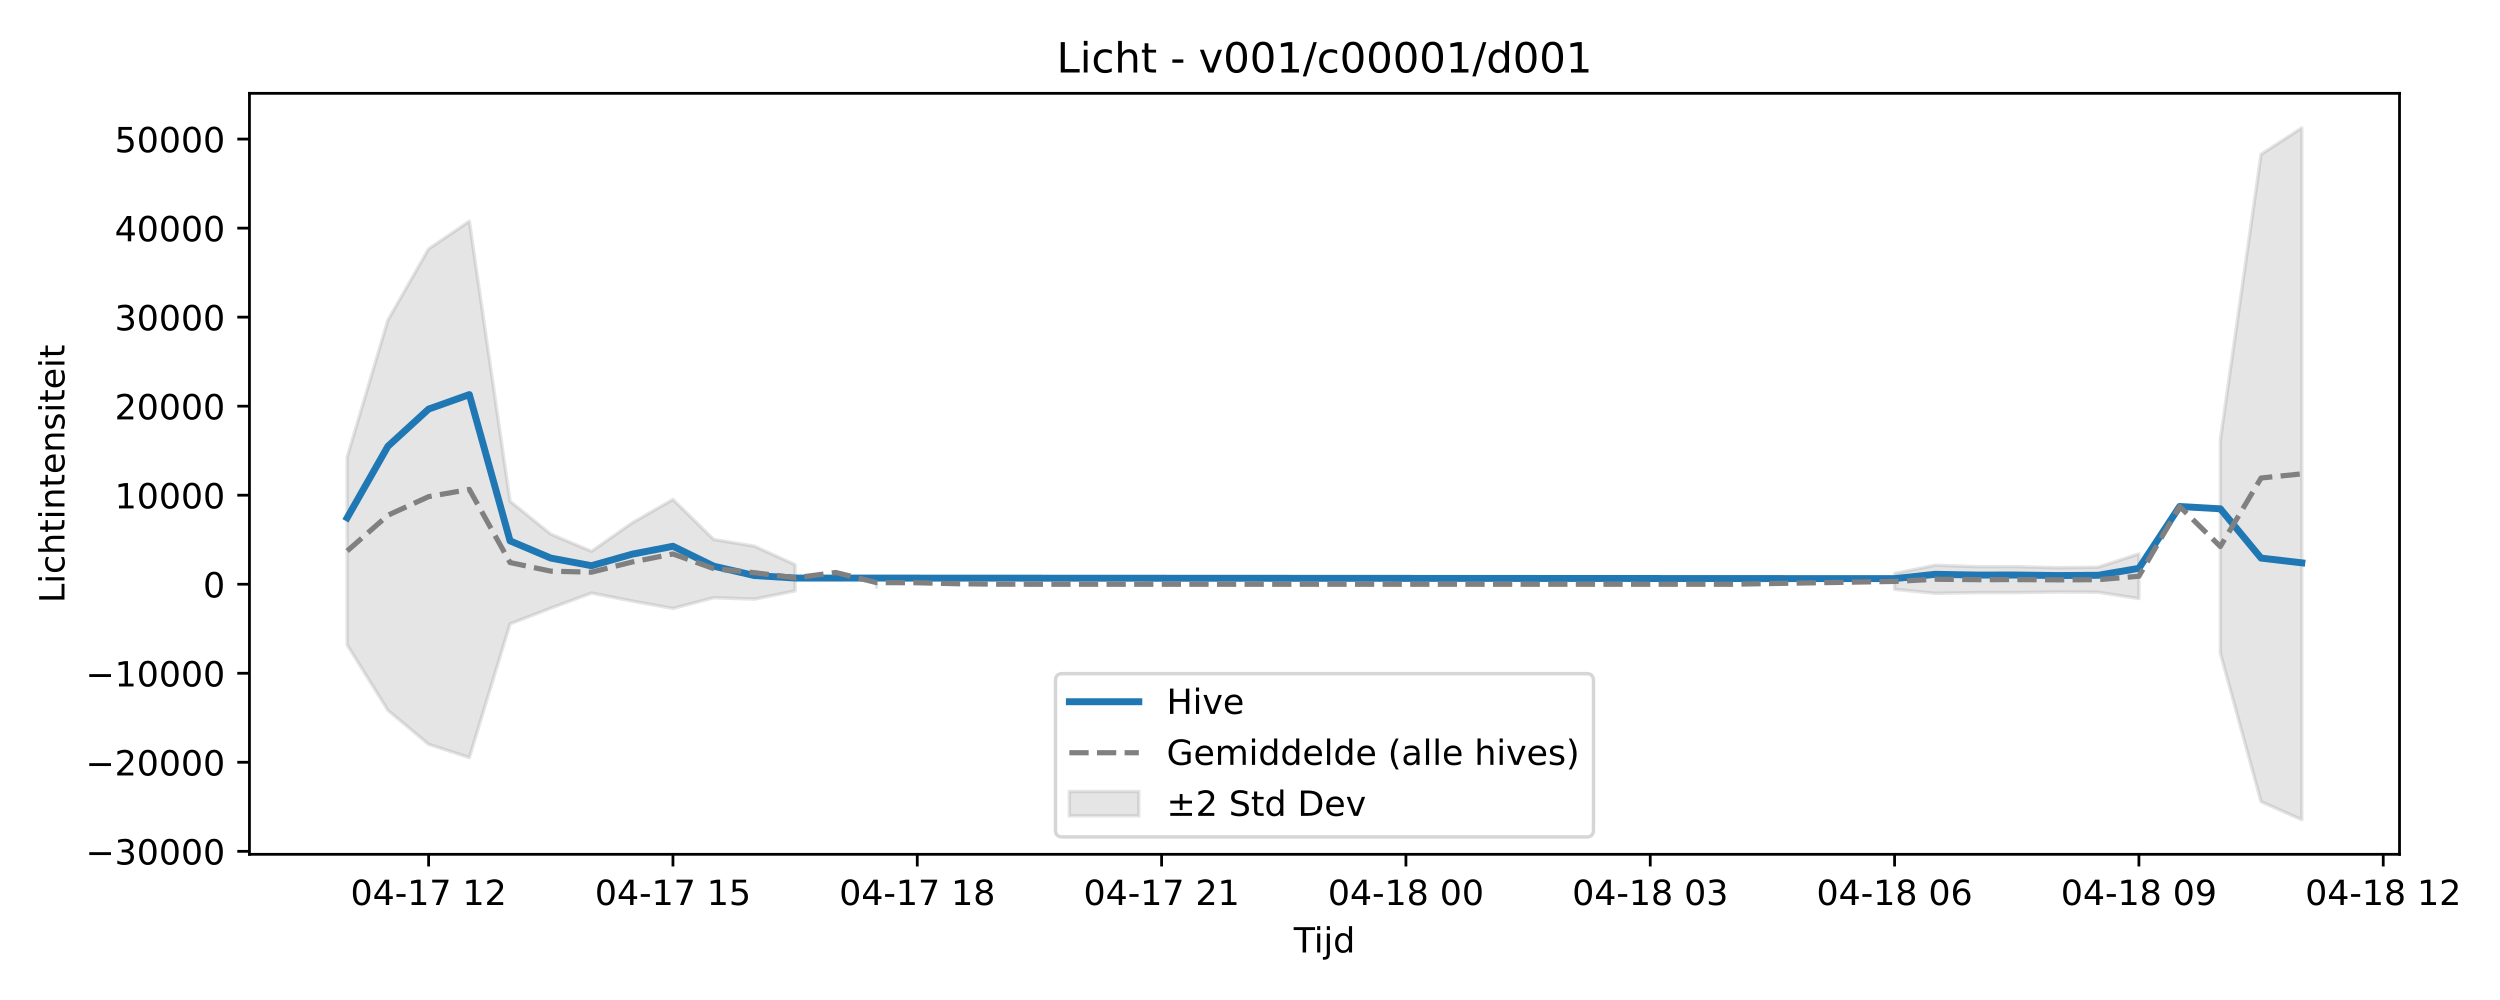
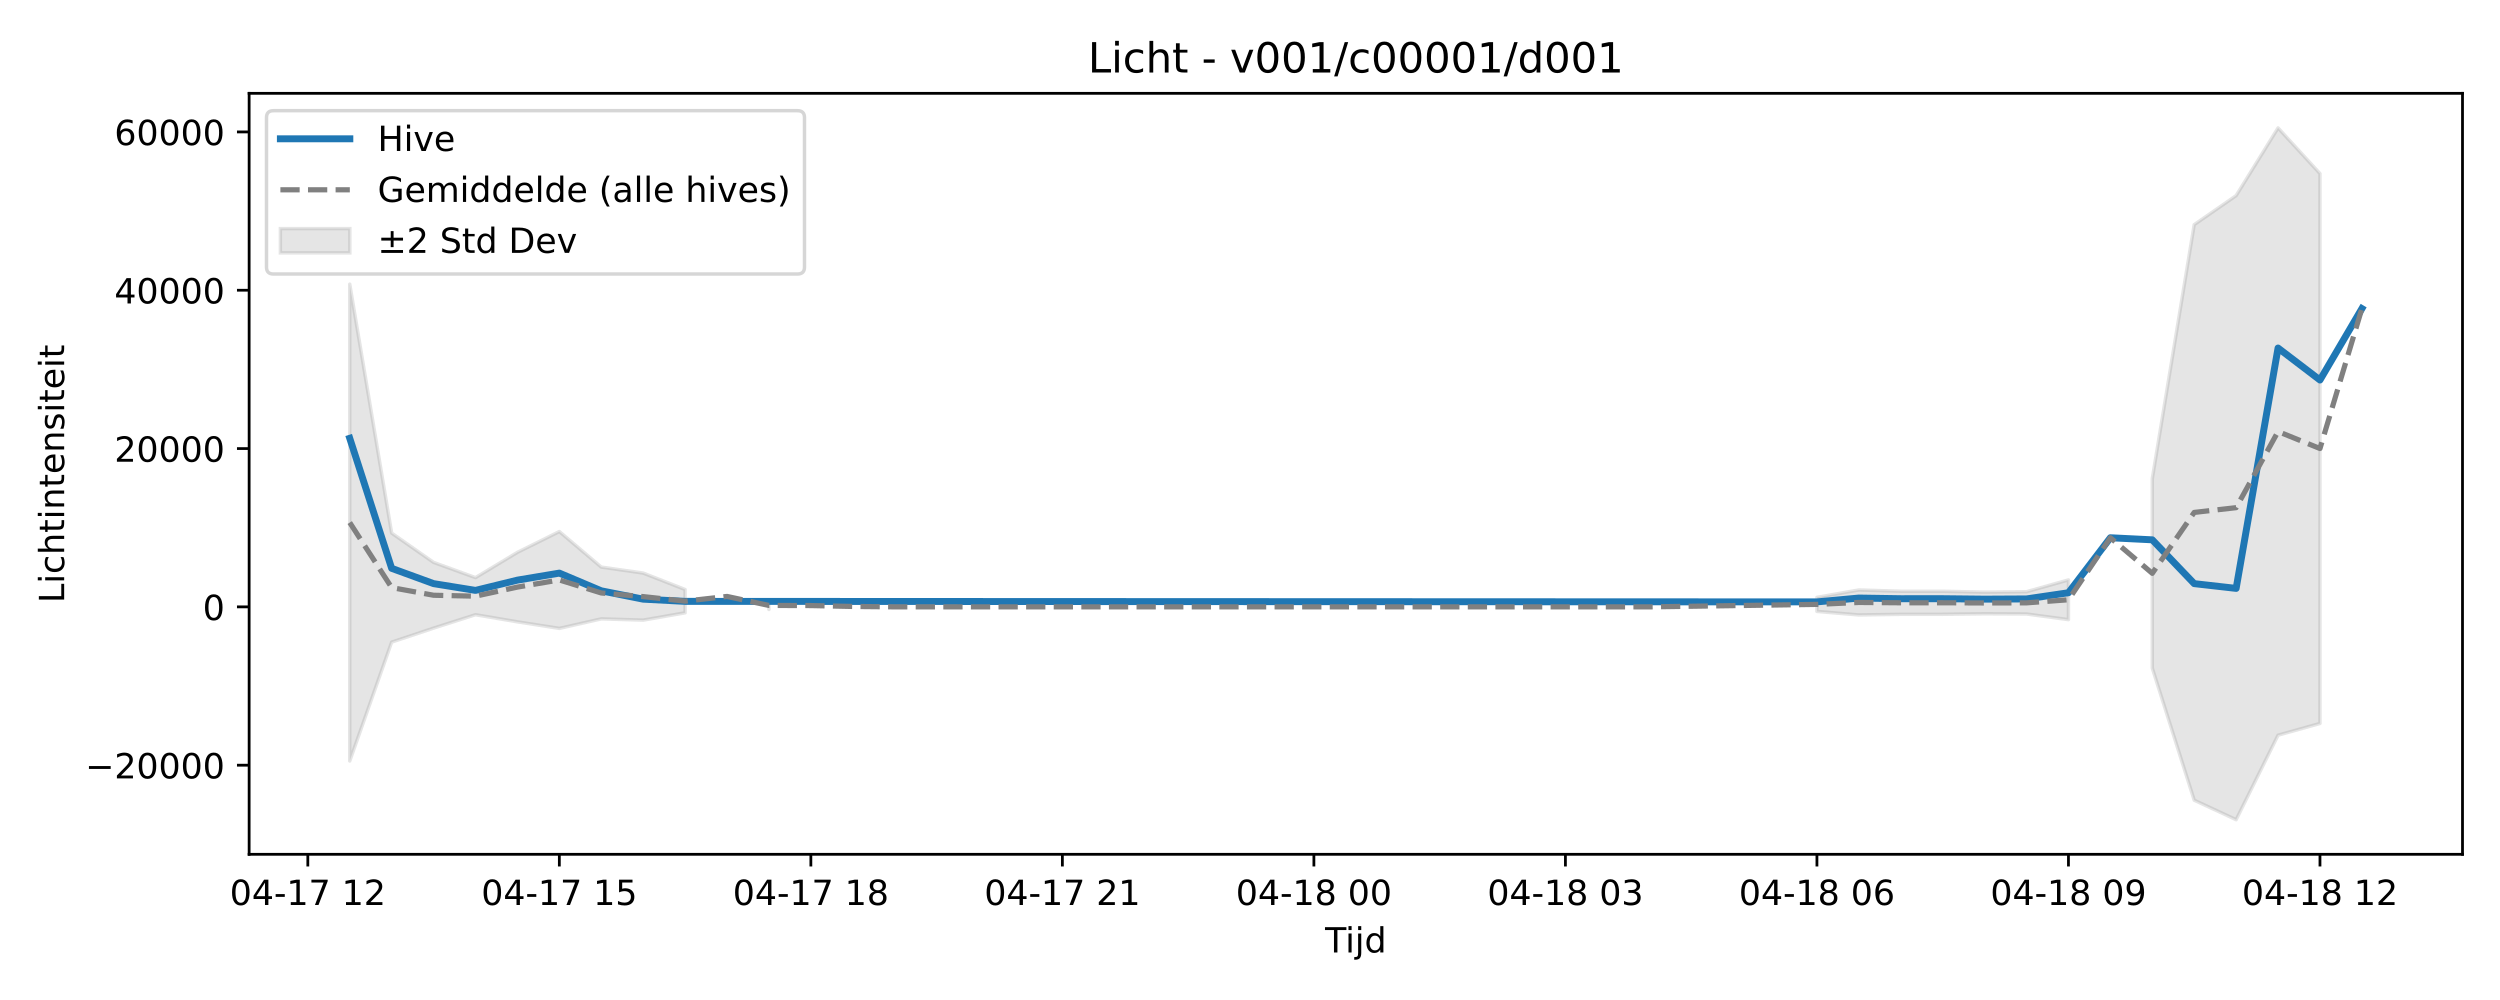
<svg xmlns="http://www.w3.org/2000/svg" xmlns:xlink="http://www.w3.org/1999/xlink" width="720pt" height="288pt" viewBox="0 0 720 288" version="1.1">
  <defs>
    <style type="text/css">*{stroke-linejoin: round; stroke-linecap: butt}</style>
  </defs>
  <g id="figure_1">
    <g id="patch_1">
      <path d="M 0 288  L 720 288  L 720 0  L 0 0  z " style="fill: #ffffff" />
    </g>
    <g id="axes_1">
      <g id="patch_2">
-         <path d="M 71.84 246.04  L 691.062 246.04  L 691.062 26.88  L 71.84 26.88  z " style="fill: #ffffff" />
+         <path d="M 71.75 246.04  L 709.2 246.04  L 709.2 26.88  L 71.75 26.88  z " style="fill: #ffffff" />
      </g>
      <g id="FillBetweenPolyCollection_1">
-         <path d="M 99.986 131.641  L 99.986 185.739  L 111.714 204.567  L 123.442 214.364  L 135.17 218.176  L 146.897 179.67  L 158.625 175.139  L 170.353 170.8  L 182.08 173.108  L 193.808 175.231  L 205.536 172.142  L 217.263 172.553  L 228.991 170.181  L 228.991 162.633  L 228.991 162.633  L 217.263 157.309  L 205.536 155.372  L 193.808 143.852  L 182.08 150.592  L 170.353 158.782  L 158.625 153.847  L 146.897 144.357  L 135.17 63.725  L 123.442 71.702  L 111.714 92.216  L 99.986 131.641  z " clip-path="url(#p5f080efc30)" style="fill: #808080; fill-opacity: 0.2; stroke: #808080; stroke-opacity: 0.2" />
-         <path d="M 252.446 166.476  L 252.446 169.111  L 252.446 166.476  L 252.446 166.476  z " clip-path="url(#p5f080efc30)" style="fill: #808080; fill-opacity: 0.2; stroke: #808080; stroke-opacity: 0.2" />
-         <path d="M 545.639 165.171  L 545.639 169.734  L 557.367 170.874  L 569.094 170.678  L 580.822 170.665  L 592.55 170.499  L 604.277 170.565  L 616.005 172.389  L 616.005 159.523  L 616.005 159.523  L 604.277 163.348  L 592.55 163.492  L 580.822 163.195  L 569.094 163.194  L 557.367 162.782  L 545.639 165.171  z " clip-path="url(#p5f080efc30)" style="fill: #808080; fill-opacity: 0.2; stroke: #808080; stroke-opacity: 0.2" />
-         <path d="M 639.46 126.695  L 639.46 188.093  L 651.188 230.881  L 662.916 236.078  L 662.916 36.842  L 662.916 36.842  L 651.188 44.45  L 639.46 126.695  z " clip-path="url(#p5f080efc30)" style="fill: #808080; fill-opacity: 0.2; stroke: #808080; stroke-opacity: 0.2" />
+         <path d="M 100.725 81.836  L 100.725 219.163  L 112.798 184.926  L 124.871 180.897  L 136.944 177.04  L 149.017 179.092  L 161.09 180.979  L 173.162 178.233  L 185.235 178.599  L 197.308 176.489  L 197.308 169.778  L 197.308 169.778  L 185.235 165.044  L 173.162 163.322  L 161.09 153.08  L 149.017 159.072  L 136.944 166.354  L 124.871 161.966  L 112.798 153.528  L 100.725 81.836  z " clip-path="url(#p1dde166e51)" style="fill: #808080; fill-opacity: 0.2; stroke: #808080; stroke-opacity: 0.2" />
+         <path d="M 221.454 173.195  L 221.454 175.537  L 221.454 173.195  L 221.454 173.195  z " clip-path="url(#p1dde166e51)" style="fill: #808080; fill-opacity: 0.2; stroke: #808080; stroke-opacity: 0.2" />
+         <path d="M 523.277 172.035  L 523.277 176.091  L 535.35 177.106  L 547.423 176.931  L 559.496 176.919  L 571.569 176.772  L 583.642 176.831  L 595.715 178.453  L 595.715 167.012  L 595.715 167.012  L 583.642 170.414  L 571.569 170.542  L 559.496 170.278  L 547.423 170.277  L 535.35 169.911  L 523.277 172.035  z " clip-path="url(#p1dde166e51)" style="fill: #808080; fill-opacity: 0.2; stroke: #808080; stroke-opacity: 0.2" />
+         <path d="M 619.86 137.824  L 619.86 192.416  L 631.933 230.46  L 644.006 236.078  L 656.079 211.731  L 668.152 208.358  L 668.152 49.99  L 668.152 49.99  L 656.079 36.842  L 644.006 56.334  L 631.933 64.697  L 619.86 137.824  z " clip-path="url(#p1dde166e51)" style="fill: #808080; fill-opacity: 0.2; stroke: #808080; stroke-opacity: 0.2" />
      </g>
      <g id="matplotlib.axis_1">
        <g id="xtick_1">
          <g id="line2d_1">
            <defs>
-               <path id="m5de9c80379" d="M 0 0  L 0 3.5  " style="stroke: #000000; stroke-width: 0.8" />
-             </defs>
-             <g>
-               <use xlink:href="#m5de9c80379" x="123.442" y="246.04" style="stroke: #000000; stroke-width: 0.8" />
+               <path id="m00bdb25f3b" d="M 0 0  L 0 3.5  " style="stroke: #000000; stroke-width: 0.8" />
+             </defs>
+             <g>
+               <use xlink:href="#m00bdb25f3b" x="88.652" y="246.04" style="stroke: #000000; stroke-width: 0.8" />
            </g>
          </g>
          <g id="text_1">
-             <g transform="translate(100.9614 260.6384) scale(0.1 -0.1)">
+             <g transform="translate(66.17162 260.6384) scale(0.1 -0.1)">
              <defs>
                <path id="DejaVuSans-30" d="M 2034 4250  Q 1547 4250 1301 3770  Q 1056 3291 1056 2328  Q 1056 1369 1301 889  Q 1547 409 2034 409  Q 2525 409 2770 889  Q 3016 1369 3016 2328  Q 3016 3291 2770 3770  Q 2525 4250 2034 4250  z M 2034 4750  Q 2819 4750 3233 4129  Q 3647 3509 3647 2328  Q 3647 1150 3233 529  Q 2819 -91 2034 -91  Q 1250 -91 836 529  Q 422 1150 422 2328  Q 422 3509 836 4129  Q 1250 4750 2034 4750  z " transform="scale(0.015625)" />
                <path id="DejaVuSans-34" d="M 2419 4116  L 825 1625  L 2419 1625  L 2419 4116  z M 2253 4666  L 3047 4666  L 3047 1625  L 3713 1625  L 3713 1100  L 3047 1100  L 3047 0  L 2419 0  L 2419 1100  L 313 1100  L 313 1709  L 2253 4666  z " transform="scale(0.015625)" />
                <path id="DejaVuSans-2d" d="M 313 2009  L 1997 2009  L 1997 1497  L 313 1497  L 313 2009  z " transform="scale(0.015625)" />
                <path id="DejaVuSans-31" d="M 794 531  L 1825 531  L 1825 4091  L 703 3866  L 703 4441  L 1819 4666  L 2450 4666  L 2450 531  L 3481 531  L 3481 0  L 794 0  L 794 531  z " transform="scale(0.015625)" />
                <path id="DejaVuSans-37" d="M 525 4666  L 3525 4666  L 3525 4397  L 1831 0  L 1172 0  L 2766 4134  L 525 4134  L 525 4666  z " transform="scale(0.015625)" />
                <path id="DejaVuSans-20" transform="scale(0.015625)" />
                <path id="DejaVuSans-32" d="M 1228 531  L 3431 531  L 3431 0  L 469 0  L 469 531  Q 828 903 1448 1529  Q 2069 2156 2228 2338  Q 2531 2678 2651 2914  Q 2772 3150 2772 3378  Q 2772 3750 2511 3984  Q 2250 4219 1831 4219  Q 1534 4219 1204 4116  Q 875 4013 500 3803  L 500 4441  Q 881 4594 1212 4672  Q 1544 4750 1819 4750  Q 2544 4750 2975 4387  Q 3406 4025 3406 3419  Q 3406 3131 3298 2873  Q 3191 2616 2906 2266  Q 2828 2175 2409 1742  Q 1991 1309 1228 531  z " transform="scale(0.015625)" />
              </defs>
              <use xlink:href="#DejaVuSans-30" />
              <use xlink:href="#DejaVuSans-34" transform="translate(63.62305 0)" />
              <use xlink:href="#DejaVuSans-2d" transform="translate(127.2461 0)" />
              <use xlink:href="#DejaVuSans-31" transform="translate(163.3301 0)" />
              <use xlink:href="#DejaVuSans-37" transform="translate(226.9531 0)" />
              <use xlink:href="#DejaVuSans-20" transform="translate(290.5762 0)" />
              <use xlink:href="#DejaVuSans-31" transform="translate(322.3633 0)" />
              <use xlink:href="#DejaVuSans-32" transform="translate(385.9863 0)" />
            </g>
          </g>
        </g>
        <g id="xtick_2">
          <g id="line2d_2">
            <g>
-               <use xlink:href="#m5de9c80379" x="193.808" y="246.04" style="stroke: #000000; stroke-width: 0.8" />
+               <use xlink:href="#m00bdb25f3b" x="161.09" y="246.04" style="stroke: #000000; stroke-width: 0.8" />
            </g>
          </g>
          <g id="text_2">
-             <g transform="translate(171.3276 260.6384) scale(0.1 -0.1)">
+             <g transform="translate(138.6091 260.6384) scale(0.1 -0.1)">
              <defs>
                <path id="DejaVuSans-35" d="M 691 4666  L 3169 4666  L 3169 4134  L 1269 4134  L 1269 2991  Q 1406 3038 1543 3061  Q 1681 3084 1819 3084  Q 2600 3084 3056 2656  Q 3513 2228 3513 1497  Q 3513 744 3044 326  Q 2575 -91 1722 -91  Q 1428 -91 1123 -41  Q 819 9 494 109  L 494 744  Q 775 591 1075 516  Q 1375 441 1709 441  Q 2250 441 2565 725  Q 2881 1009 2881 1497  Q 2881 1984 2565 2268  Q 2250 2553 1709 2553  Q 1456 2553 1204 2497  Q 953 2441 691 2322  L 691 4666  z " transform="scale(0.015625)" />
              </defs>
              <use xlink:href="#DejaVuSans-30" />
              <use xlink:href="#DejaVuSans-34" transform="translate(63.62305 0)" />
              <use xlink:href="#DejaVuSans-2d" transform="translate(127.2461 0)" />
              <use xlink:href="#DejaVuSans-31" transform="translate(163.3301 0)" />
              <use xlink:href="#DejaVuSans-37" transform="translate(226.9531 0)" />
              <use xlink:href="#DejaVuSans-20" transform="translate(290.5762 0)" />
              <use xlink:href="#DejaVuSans-31" transform="translate(322.3633 0)" />
              <use xlink:href="#DejaVuSans-35" transform="translate(385.9863 0)" />
            </g>
          </g>
        </g>
        <g id="xtick_3">
          <g id="line2d_3">
            <g>
-               <use xlink:href="#m5de9c80379" x="264.174" y="246.04" style="stroke: #000000; stroke-width: 0.8" />
+               <use xlink:href="#m00bdb25f3b" x="233.527" y="246.04" style="stroke: #000000; stroke-width: 0.8" />
            </g>
          </g>
          <g id="text_3">
-             <g transform="translate(241.6937 260.6384) scale(0.1 -0.1)">
+             <g transform="translate(211.0466 260.6384) scale(0.1 -0.1)">
              <defs>
                <path id="DejaVuSans-38" d="M 2034 2216  Q 1584 2216 1326 1975  Q 1069 1734 1069 1313  Q 1069 891 1326 650  Q 1584 409 2034 409  Q 2484 409 2743 651  Q 3003 894 3003 1313  Q 3003 1734 2745 1975  Q 2488 2216 2034 2216  z M 1403 2484  Q 997 2584 770 2862  Q 544 3141 544 3541  Q 544 4100 942 4425  Q 1341 4750 2034 4750  Q 2731 4750 3128 4425  Q 3525 4100 3525 3541  Q 3525 3141 3298 2862  Q 3072 2584 2669 2484  Q 3125 2378 3379 2068  Q 3634 1759 3634 1313  Q 3634 634 3220 271  Q 2806 -91 2034 -91  Q 1263 -91 848 271  Q 434 634 434 1313  Q 434 1759 690 2068  Q 947 2378 1403 2484  z M 1172 3481  Q 1172 3119 1398 2916  Q 1625 2713 2034 2713  Q 2441 2713 2670 2916  Q 2900 3119 2900 3481  Q 2900 3844 2670 4047  Q 2441 4250 2034 4250  Q 1625 4250 1398 4047  Q 1172 3844 1172 3481  z " transform="scale(0.015625)" />
              </defs>
              <use xlink:href="#DejaVuSans-30" />
              <use xlink:href="#DejaVuSans-34" transform="translate(63.62305 0)" />
              <use xlink:href="#DejaVuSans-2d" transform="translate(127.2461 0)" />
              <use xlink:href="#DejaVuSans-31" transform="translate(163.3301 0)" />
              <use xlink:href="#DejaVuSans-37" transform="translate(226.9531 0)" />
              <use xlink:href="#DejaVuSans-20" transform="translate(290.5762 0)" />
              <use xlink:href="#DejaVuSans-31" transform="translate(322.3633 0)" />
              <use xlink:href="#DejaVuSans-38" transform="translate(385.9863 0)" />
            </g>
          </g>
        </g>
        <g id="xtick_4">
          <g id="line2d_4">
            <g>
-               <use xlink:href="#m5de9c80379" x="334.54" y="246.04" style="stroke: #000000; stroke-width: 0.8" />
+               <use xlink:href="#m00bdb25f3b" x="305.965" y="246.04" style="stroke: #000000; stroke-width: 0.8" />
            </g>
          </g>
          <g id="text_4">
-             <g transform="translate(312.0599 260.6384) scale(0.1 -0.1)">
+             <g transform="translate(283.4841 260.6384) scale(0.1 -0.1)">
              <use xlink:href="#DejaVuSans-30" />
              <use xlink:href="#DejaVuSans-34" transform="translate(63.62305 0)" />
              <use xlink:href="#DejaVuSans-2d" transform="translate(127.2461 0)" />
              <use xlink:href="#DejaVuSans-31" transform="translate(163.3301 0)" />
              <use xlink:href="#DejaVuSans-37" transform="translate(226.9531 0)" />
              <use xlink:href="#DejaVuSans-20" transform="translate(290.5762 0)" />
              <use xlink:href="#DejaVuSans-32" transform="translate(322.3633 0)" />
              <use xlink:href="#DejaVuSans-31" transform="translate(385.9863 0)" />
            </g>
          </g>
        </g>
        <g id="xtick_5">
          <g id="line2d_5">
            <g>
-               <use xlink:href="#m5de9c80379" x="404.907" y="246.04" style="stroke: #000000; stroke-width: 0.8" />
+               <use xlink:href="#m00bdb25f3b" x="378.402" y="246.04" style="stroke: #000000; stroke-width: 0.8" />
            </g>
          </g>
          <g id="text_5">
-             <g transform="translate(382.4261 260.6384) scale(0.1 -0.1)">
+             <g transform="translate(355.9216 260.6384) scale(0.1 -0.1)">
              <use xlink:href="#DejaVuSans-30" />
              <use xlink:href="#DejaVuSans-34" transform="translate(63.62305 0)" />
              <use xlink:href="#DejaVuSans-2d" transform="translate(127.2461 0)" />
              <use xlink:href="#DejaVuSans-31" transform="translate(163.3301 0)" />
              <use xlink:href="#DejaVuSans-38" transform="translate(226.9531 0)" />
              <use xlink:href="#DejaVuSans-20" transform="translate(290.5762 0)" />
              <use xlink:href="#DejaVuSans-30" transform="translate(322.3633 0)" />
              <use xlink:href="#DejaVuSans-30" transform="translate(385.9863 0)" />
            </g>
          </g>
        </g>
        <g id="xtick_6">
          <g id="line2d_6">
            <g>
-               <use xlink:href="#m5de9c80379" x="475.273" y="246.04" style="stroke: #000000; stroke-width: 0.8" />
+               <use xlink:href="#m00bdb25f3b" x="450.84" y="246.04" style="stroke: #000000; stroke-width: 0.8" />
            </g>
          </g>
          <g id="text_6">
-             <g transform="translate(452.7922 260.6384) scale(0.1 -0.1)">
+             <g transform="translate(428.3591 260.6384) scale(0.1 -0.1)">
              <defs>
                <path id="DejaVuSans-33" d="M 2597 2516  Q 3050 2419 3304 2112  Q 3559 1806 3559 1356  Q 3559 666 3084 287  Q 2609 -91 1734 -91  Q 1441 -91 1130 -33  Q 819 25 488 141  L 488 750  Q 750 597 1062 519  Q 1375 441 1716 441  Q 2309 441 2620 675  Q 2931 909 2931 1356  Q 2931 1769 2642 2001  Q 2353 2234 1838 2234  L 1294 2234  L 1294 2753  L 1863 2753  Q 2328 2753 2575 2939  Q 2822 3125 2822 3475  Q 2822 3834 2567 4026  Q 2313 4219 1838 4219  Q 1578 4219 1281 4162  Q 984 4106 628 3988  L 628 4550  Q 988 4650 1302 4700  Q 1616 4750 1894 4750  Q 2613 4750 3031 4423  Q 3450 4097 3450 3541  Q 3450 3153 3228 2886  Q 3006 2619 2597 2516  z " transform="scale(0.015625)" />
              </defs>
              <use xlink:href="#DejaVuSans-30" />
              <use xlink:href="#DejaVuSans-34" transform="translate(63.62305 0)" />
              <use xlink:href="#DejaVuSans-2d" transform="translate(127.2461 0)" />
              <use xlink:href="#DejaVuSans-31" transform="translate(163.3301 0)" />
              <use xlink:href="#DejaVuSans-38" transform="translate(226.9531 0)" />
              <use xlink:href="#DejaVuSans-20" transform="translate(290.5762 0)" />
              <use xlink:href="#DejaVuSans-30" transform="translate(322.3633 0)" />
              <use xlink:href="#DejaVuSans-33" transform="translate(385.9863 0)" />
            </g>
          </g>
        </g>
        <g id="xtick_7">
          <g id="line2d_7">
            <g>
-               <use xlink:href="#m5de9c80379" x="545.639" y="246.04" style="stroke: #000000; stroke-width: 0.8" />
+               <use xlink:href="#m00bdb25f3b" x="523.277" y="246.04" style="stroke: #000000; stroke-width: 0.8" />
            </g>
          </g>
          <g id="text_7">
-             <g transform="translate(523.1584 260.6384) scale(0.1 -0.1)">
+             <g transform="translate(500.7966 260.6384) scale(0.1 -0.1)">
              <defs>
                <path id="DejaVuSans-36" d="M 2113 2584  Q 1688 2584 1439 2293  Q 1191 2003 1191 1497  Q 1191 994 1439 701  Q 1688 409 2113 409  Q 2538 409 2786 701  Q 3034 994 3034 1497  Q 3034 2003 2786 2293  Q 2538 2584 2113 2584  z M 3366 4563  L 3366 3988  Q 3128 4100 2886 4159  Q 2644 4219 2406 4219  Q 1781 4219 1451 3797  Q 1122 3375 1075 2522  Q 1259 2794 1537 2939  Q 1816 3084 2150 3084  Q 2853 3084 3261 2657  Q 3669 2231 3669 1497  Q 3669 778 3244 343  Q 2819 -91 2113 -91  Q 1303 -91 875 529  Q 447 1150 447 2328  Q 447 3434 972 4092  Q 1497 4750 2381 4750  Q 2619 4750 2861 4703  Q 3103 4656 3366 4563  z " transform="scale(0.015625)" />
              </defs>
              <use xlink:href="#DejaVuSans-30" />
              <use xlink:href="#DejaVuSans-34" transform="translate(63.62305 0)" />
              <use xlink:href="#DejaVuSans-2d" transform="translate(127.2461 0)" />
              <use xlink:href="#DejaVuSans-31" transform="translate(163.3301 0)" />
              <use xlink:href="#DejaVuSans-38" transform="translate(226.9531 0)" />
              <use xlink:href="#DejaVuSans-20" transform="translate(290.5762 0)" />
              <use xlink:href="#DejaVuSans-30" transform="translate(322.3633 0)" />
              <use xlink:href="#DejaVuSans-36" transform="translate(385.9863 0)" />
            </g>
          </g>
        </g>
        <g id="xtick_8">
          <g id="line2d_8">
            <g>
-               <use xlink:href="#m5de9c80379" x="616.005" y="246.04" style="stroke: #000000; stroke-width: 0.8" />
+               <use xlink:href="#m00bdb25f3b" x="595.715" y="246.04" style="stroke: #000000; stroke-width: 0.8" />
            </g>
          </g>
          <g id="text_8">
-             <g transform="translate(593.5246 260.6384) scale(0.1 -0.1)">
+             <g transform="translate(573.2341 260.6384) scale(0.1 -0.1)">
              <defs>
                <path id="DejaVuSans-39" d="M 703 97  L 703 672  Q 941 559 1184 500  Q 1428 441 1663 441  Q 2288 441 2617 861  Q 2947 1281 2994 2138  Q 2813 1869 2534 1725  Q 2256 1581 1919 1581  Q 1219 1581 811 2004  Q 403 2428 403 3163  Q 403 3881 828 4315  Q 1253 4750 1959 4750  Q 2769 4750 3195 4129  Q 3622 3509 3622 2328  Q 3622 1225 3098 567  Q 2575 -91 1691 -91  Q 1453 -91 1209 -44  Q 966 3 703 97  z M 1959 2075  Q 2384 2075 2632 2365  Q 2881 2656 2881 3163  Q 2881 3666 2632 3958  Q 2384 4250 1959 4250  Q 1534 4250 1286 3958  Q 1038 3666 1038 3163  Q 1038 2656 1286 2365  Q 1534 2075 1959 2075  z " transform="scale(0.015625)" />
              </defs>
              <use xlink:href="#DejaVuSans-30" />
              <use xlink:href="#DejaVuSans-34" transform="translate(63.62305 0)" />
              <use xlink:href="#DejaVuSans-2d" transform="translate(127.2461 0)" />
              <use xlink:href="#DejaVuSans-31" transform="translate(163.3301 0)" />
              <use xlink:href="#DejaVuSans-38" transform="translate(226.9531 0)" />
              <use xlink:href="#DejaVuSans-20" transform="translate(290.5762 0)" />
              <use xlink:href="#DejaVuSans-30" transform="translate(322.3633 0)" />
              <use xlink:href="#DejaVuSans-39" transform="translate(385.9863 0)" />
            </g>
          </g>
        </g>
        <g id="xtick_9">
          <g id="line2d_9">
            <g>
-               <use xlink:href="#m5de9c80379" x="686.371" y="246.04" style="stroke: #000000; stroke-width: 0.8" />
+               <use xlink:href="#m00bdb25f3b" x="668.152" y="246.04" style="stroke: #000000; stroke-width: 0.8" />
            </g>
          </g>
          <g id="text_9">
-             <g transform="translate(663.8907 260.6384) scale(0.1 -0.1)">
+             <g transform="translate(645.6716 260.6384) scale(0.1 -0.1)">
              <use xlink:href="#DejaVuSans-30" />
              <use xlink:href="#DejaVuSans-34" transform="translate(63.62305 0)" />
              <use xlink:href="#DejaVuSans-2d" transform="translate(127.2461 0)" />
              <use xlink:href="#DejaVuSans-31" transform="translate(163.3301 0)" />
              <use xlink:href="#DejaVuSans-38" transform="translate(226.9531 0)" />
              <use xlink:href="#DejaVuSans-20" transform="translate(290.5762 0)" />
              <use xlink:href="#DejaVuSans-31" transform="translate(322.3633 0)" />
              <use xlink:href="#DejaVuSans-32" transform="translate(385.9863 0)" />
            </g>
          </g>
        </g>
        <g id="text_10">
-           <g transform="translate(372.6011 274.3166) scale(0.1 -0.1)">
+           <g transform="translate(381.625 274.3166) scale(0.1 -0.1)">
            <defs>
              <path id="DejaVuSans-54" d="M -19 4666  L 3928 4666  L 3928 4134  L 2272 4134  L 2272 0  L 1638 0  L 1638 4134  L -19 4134  L -19 4666  z " transform="scale(0.015625)" />
              <path id="DejaVuSans-69" d="M 603 3500  L 1178 3500  L 1178 0  L 603 0  L 603 3500  z M 603 4863  L 1178 4863  L 1178 4134  L 603 4134  L 603 4863  z " transform="scale(0.015625)" />
              <path id="DejaVuSans-6a" d="M 603 3500  L 1178 3500  L 1178 -63  Q 1178 -731 923 -1031  Q 669 -1331 103 -1331  L -116 -1331  L -116 -844  L 38 -844  Q 366 -844 484 -692  Q 603 -541 603 -63  L 603 3500  z M 603 4863  L 1178 4863  L 1178 4134  L 603 4134  L 603 4863  z " transform="scale(0.015625)" />
              <path id="DejaVuSans-64" d="M 2906 2969  L 2906 4863  L 3481 4863  L 3481 0  L 2906 0  L 2906 525  Q 2725 213 2448 61  Q 2172 -91 1784 -91  Q 1150 -91 751 415  Q 353 922 353 1747  Q 353 2572 751 3078  Q 1150 3584 1784 3584  Q 2172 3584 2448 3432  Q 2725 3281 2906 2969  z M 947 1747  Q 947 1113 1208 752  Q 1469 391 1925 391  Q 2381 391 2643 752  Q 2906 1113 2906 1747  Q 2906 2381 2643 2742  Q 2381 3103 1925 3103  Q 1469 3103 1208 2742  Q 947 2381 947 1747  z " transform="scale(0.015625)" />
            </defs>
            <use xlink:href="#DejaVuSans-54" />
            <use xlink:href="#DejaVuSans-69" transform="translate(57.95898 0)" />
            <use xlink:href="#DejaVuSans-6a" transform="translate(85.74219 0)" />
            <use xlink:href="#DejaVuSans-64" transform="translate(113.5254 0)" />
          </g>
        </g>
      </g>
      <g id="matplotlib.axis_2">
        <g id="ytick_1">
          <g id="line2d_10">
            <defs>
-               <path id="m19bd8252fc" d="M 0 0  L -3.5 0  " style="stroke: #000000; stroke-width: 0.8" />
-             </defs>
-             <g>
-               <use xlink:href="#m19bd8252fc" x="71.84" y="245.18" style="stroke: #000000; stroke-width: 0.8" />
+               <path id="me25d402f44" d="M 0 0  L -3.5 0  " style="stroke: #000000; stroke-width: 0.8" />
+             </defs>
+             <g>
+               <use xlink:href="#me25d402f44" x="71.75" y="220.376" style="stroke: #000000; stroke-width: 0.8" />
            </g>
          </g>
          <g id="text_11">
-             <g transform="translate(24.64781 248.9788) scale(0.1 -0.1)">
+             <g transform="translate(24.55781 224.1747) scale(0.1 -0.1)">
              <defs>
                <path id="DejaVuSans-2212" d="M 678 2272  L 4684 2272  L 4684 1741  L 678 1741  L 678 2272  z " transform="scale(0.015625)" />
              </defs>
-               <use xlink:href="#DejaVuSans-2212" />
-               <use xlink:href="#DejaVuSans-33" transform="translate(83.78906 0)" />
-               <use xlink:href="#DejaVuSans-30" transform="translate(147.4121 0)" />
-               <use xlink:href="#DejaVuSans-30" transform="translate(211.0352 0)" />
-               <use xlink:href="#DejaVuSans-30" transform="translate(274.6582 0)" />
-               <use xlink:href="#DejaVuSans-30" transform="translate(338.2812 0)" />
-             </g>
-           </g>
-         </g>
-         <g id="ytick_2">
-           <g id="line2d_11">
-             <g>
-               <use xlink:href="#m19bd8252fc" x="71.84" y="219.539" style="stroke: #000000; stroke-width: 0.8" />
-             </g>
-           </g>
-           <g id="text_12">
-             <g transform="translate(24.64781 223.3385) scale(0.1 -0.1)">
              <use xlink:href="#DejaVuSans-2212" />
              <use xlink:href="#DejaVuSans-32" transform="translate(83.78906 0)" />
              <use xlink:href="#DejaVuSans-30" transform="translate(147.4121 0)" />
              <use xlink:href="#DejaVuSans-30" transform="translate(211.0352 0)" />
              <use xlink:href="#DejaVuSans-30" transform="translate(274.6582 0)" />
              <use xlink:href="#DejaVuSans-30" transform="translate(338.2812 0)" />
            </g>
          </g>
        </g>
+         <g id="ytick_2">
+           <g id="line2d_11">
+             <g>
+               <use xlink:href="#me25d402f44" x="71.75" y="174.78" style="stroke: #000000; stroke-width: 0.8" />
+             </g>
+           </g>
+           <g id="text_12">
+             <g transform="translate(58.3875 178.5794) scale(0.1 -0.1)">
+               <use xlink:href="#DejaVuSans-30" />
+             </g>
+           </g>
+         </g>
        <g id="ytick_3">
          <g id="line2d_12">
            <g>
-               <use xlink:href="#m19bd8252fc" x="71.84" y="193.899" style="stroke: #000000; stroke-width: 0.8" />
+               <use xlink:href="#me25d402f44" x="71.75" y="129.185" style="stroke: #000000; stroke-width: 0.8" />
            </g>
          </g>
          <g id="text_13">
-             <g transform="translate(24.64781 197.6983) scale(0.1 -0.1)">
-               <use xlink:href="#DejaVuSans-2212" />
-               <use xlink:href="#DejaVuSans-31" transform="translate(83.78906 0)" />
-               <use xlink:href="#DejaVuSans-30" transform="translate(147.4121 0)" />
-               <use xlink:href="#DejaVuSans-30" transform="translate(211.0352 0)" />
-               <use xlink:href="#DejaVuSans-30" transform="translate(274.6582 0)" />
-               <use xlink:href="#DejaVuSans-30" transform="translate(338.2812 0)" />
-             </g>
-           </g>
-         </g>
-         <g id="ytick_4">
-           <g id="line2d_13">
-             <g>
-               <use xlink:href="#m19bd8252fc" x="71.84" y="168.259" style="stroke: #000000; stroke-width: 0.8" />
-             </g>
-           </g>
-           <g id="text_14">
-             <g transform="translate(58.4775 172.0581) scale(0.1 -0.1)">
-               <use xlink:href="#DejaVuSans-30" />
-             </g>
-           </g>
-         </g>
-         <g id="ytick_5">
-           <g id="line2d_14">
-             <g>
-               <use xlink:href="#m19bd8252fc" x="71.84" y="142.619" style="stroke: #000000; stroke-width: 0.8" />
-             </g>
-           </g>
-           <g id="text_15">
-             <g transform="translate(33.0275 146.4179) scale(0.1 -0.1)">
-               <use xlink:href="#DejaVuSans-31" />
-               <use xlink:href="#DejaVuSans-30" transform="translate(63.62305 0)" />
-               <use xlink:href="#DejaVuSans-30" transform="translate(127.2461 0)" />
-               <use xlink:href="#DejaVuSans-30" transform="translate(190.8691 0)" />
-               <use xlink:href="#DejaVuSans-30" transform="translate(254.4922 0)" />
-             </g>
-           </g>
-         </g>
-         <g id="ytick_6">
-           <g id="line2d_15">
-             <g>
-               <use xlink:href="#m19bd8252fc" x="71.84" y="116.978" style="stroke: #000000; stroke-width: 0.8" />
-             </g>
-           </g>
-           <g id="text_16">
-             <g transform="translate(33.0275 120.7776) scale(0.1 -0.1)">
+             <g transform="translate(32.9375 132.984) scale(0.1 -0.1)">
              <use xlink:href="#DejaVuSans-32" />
              <use xlink:href="#DejaVuSans-30" transform="translate(63.62305 0)" />
              <use xlink:href="#DejaVuSans-30" transform="translate(127.2461 0)" />
              <use xlink:href="#DejaVuSans-30" transform="translate(190.8691 0)" />
              <use xlink:href="#DejaVuSans-30" transform="translate(254.4922 0)" />
            </g>
          </g>
        </g>
-         <g id="ytick_7">
-           <g id="line2d_16">
-             <g>
-               <use xlink:href="#m19bd8252fc" x="71.84" y="91.338" style="stroke: #000000; stroke-width: 0.8" />
-             </g>
-           </g>
-           <g id="text_17">
-             <g transform="translate(33.0275 95.13743) scale(0.1 -0.1)">
-               <use xlink:href="#DejaVuSans-33" />
-               <use xlink:href="#DejaVuSans-30" transform="translate(63.62305 0)" />
-               <use xlink:href="#DejaVuSans-30" transform="translate(127.2461 0)" />
-               <use xlink:href="#DejaVuSans-30" transform="translate(190.8691 0)" />
-               <use xlink:href="#DejaVuSans-30" transform="translate(254.4922 0)" />
-             </g>
-           </g>
-         </g>
-         <g id="ytick_8">
-           <g id="line2d_17">
-             <g>
-               <use xlink:href="#m19bd8252fc" x="71.84" y="65.698" style="stroke: #000000; stroke-width: 0.8" />
-             </g>
-           </g>
-           <g id="text_18">
-             <g transform="translate(33.0275 69.4972) scale(0.1 -0.1)">
+         <g id="ytick_4">
+           <g id="line2d_13">
+             <g>
+               <use xlink:href="#me25d402f44" x="71.75" y="83.589" style="stroke: #000000; stroke-width: 0.8" />
+             </g>
+           </g>
+           <g id="text_14">
+             <g transform="translate(32.9375 87.38863) scale(0.1 -0.1)">
              <use xlink:href="#DejaVuSans-34" />
              <use xlink:href="#DejaVuSans-30" transform="translate(63.62305 0)" />
              <use xlink:href="#DejaVuSans-30" transform="translate(127.2461 0)" />
              <use xlink:href="#DejaVuSans-30" transform="translate(190.8691 0)" />
              <use xlink:href="#DejaVuSans-30" transform="translate(254.4922 0)" />
            </g>
          </g>
        </g>
-         <g id="ytick_9">
-           <g id="line2d_18">
-             <g>
-               <use xlink:href="#m19bd8252fc" x="71.84" y="40.058" style="stroke: #000000; stroke-width: 0.8" />
-             </g>
-           </g>
-           <g id="text_19">
-             <g transform="translate(33.0275 43.85698) scale(0.1 -0.1)">
-               <use xlink:href="#DejaVuSans-35" />
+         <g id="ytick_5">
+           <g id="line2d_14">
+             <g>
+               <use xlink:href="#me25d402f44" x="71.75" y="37.994" style="stroke: #000000; stroke-width: 0.8" />
+             </g>
+           </g>
+           <g id="text_15">
+             <g transform="translate(32.9375 41.79326) scale(0.1 -0.1)">
+               <use xlink:href="#DejaVuSans-36" />
              <use xlink:href="#DejaVuSans-30" transform="translate(63.62305 0)" />
              <use xlink:href="#DejaVuSans-30" transform="translate(127.2461 0)" />
              <use xlink:href="#DejaVuSans-30" transform="translate(190.8691 0)" />
              <use xlink:href="#DejaVuSans-30" transform="translate(254.4922 0)" />
            </g>
          </g>
        </g>
-         <g id="text_20">
-           <g transform="translate(18.56812 173.6561) rotate(-90) scale(0.1 -0.1)">
+         <g id="text_16">
+           <g transform="translate(18.47812 173.6561) rotate(-90) scale(0.1 -0.1)">
            <defs>
              <path id="DejaVuSans-4c" d="M 628 4666  L 1259 4666  L 1259 531  L 3531 531  L 3531 0  L 628 0  L 628 4666  z " transform="scale(0.015625)" />
              <path id="DejaVuSans-63" d="M 3122 3366  L 3122 2828  Q 2878 2963 2633 3030  Q 2388 3097 2138 3097  Q 1578 3097 1268 2742  Q 959 2388 959 1747  Q 959 1106 1268 751  Q 1578 397 2138 397  Q 2388 397 2633 464  Q 2878 531 3122 666  L 3122 134  Q 2881 22 2623 -34  Q 2366 -91 2075 -91  Q 1284 -91 818 406  Q 353 903 353 1747  Q 353 2603 823 3093  Q 1294 3584 2113 3584  Q 2378 3584 2631 3529  Q 2884 3475 3122 3366  z " transform="scale(0.015625)" />
              <path id="DejaVuSans-68" d="M 3513 2113  L 3513 0  L 2938 0  L 2938 2094  Q 2938 2591 2744 2837  Q 2550 3084 2163 3084  Q 1697 3084 1428 2787  Q 1159 2491 1159 1978  L 1159 0  L 581 0  L 581 4863  L 1159 4863  L 1159 2956  Q 1366 3272 1645 3428  Q 1925 3584 2291 3584  Q 2894 3584 3203 3211  Q 3513 2838 3513 2113  z " transform="scale(0.015625)" />
              <path id="DejaVuSans-74" d="M 1172 4494  L 1172 3500  L 2356 3500  L 2356 3053  L 1172 3053  L 1172 1153  Q 1172 725 1289 603  Q 1406 481 1766 481  L 2356 481  L 2356 0  L 1766 0  Q 1100 0 847 248  Q 594 497 594 1153  L 594 3053  L 172 3053  L 172 3500  L 594 3500  L 594 4494  L 1172 4494  z " transform="scale(0.015625)" />
              <path id="DejaVuSans-6e" d="M 3513 2113  L 3513 0  L 2938 0  L 2938 2094  Q 2938 2591 2744 2837  Q 2550 3084 2163 3084  Q 1697 3084 1428 2787  Q 1159 2491 1159 1978  L 1159 0  L 581 0  L 581 3500  L 1159 3500  L 1159 2956  Q 1366 3272 1645 3428  Q 1925 3584 2291 3584  Q 2894 3584 3203 3211  Q 3513 2838 3513 2113  z " transform="scale(0.015625)" />
              <path id="DejaVuSans-65" d="M 3597 1894  L 3597 1613  L 953 1613  Q 991 1019 1311 708  Q 1631 397 2203 397  Q 2534 397 2845 478  Q 3156 559 3463 722  L 3463 178  Q 3153 47 2828 -22  Q 2503 -91 2169 -91  Q 1331 -91 842 396  Q 353 884 353 1716  Q 353 2575 817 3079  Q 1281 3584 2069 3584  Q 2775 3584 3186 3129  Q 3597 2675 3597 1894  z M 3022 2063  Q 3016 2534 2758 2815  Q 2500 3097 2075 3097  Q 1594 3097 1305 2825  Q 1016 2553 972 2059  L 3022 2063  z " transform="scale(0.015625)" />
              <path id="DejaVuSans-73" d="M 2834 3397  L 2834 2853  Q 2591 2978 2328 3040  Q 2066 3103 1784 3103  Q 1356 3103 1142 2972  Q 928 2841 928 2578  Q 928 2378 1081 2264  Q 1234 2150 1697 2047  L 1894 2003  Q 2506 1872 2764 1633  Q 3022 1394 3022 966  Q 3022 478 2636 193  Q 2250 -91 1575 -91  Q 1294 -91 989 -36  Q 684 19 347 128  L 347 722  Q 666 556 975 473  Q 1284 391 1588 391  Q 1994 391 2212 530  Q 2431 669 2431 922  Q 2431 1156 2273 1281  Q 2116 1406 1581 1522  L 1381 1569  Q 847 1681 609 1914  Q 372 2147 372 2553  Q 372 3047 722 3315  Q 1072 3584 1716 3584  Q 2034 3584 2315 3537  Q 2597 3491 2834 3397  z " transform="scale(0.015625)" />
            </defs>
            <use xlink:href="#DejaVuSans-4c" />
            <use xlink:href="#DejaVuSans-69" transform="translate(55.71289 0)" />
            <use xlink:href="#DejaVuSans-63" transform="translate(83.49609 0)" />
            <use xlink:href="#DejaVuSans-68" transform="translate(138.4766 0)" />
            <use xlink:href="#DejaVuSans-74" transform="translate(201.8555 0)" />
            <use xlink:href="#DejaVuSans-69" transform="translate(241.0645 0)" />
            <use xlink:href="#DejaVuSans-6e" transform="translate(268.8477 0)" />
            <use xlink:href="#DejaVuSans-74" transform="translate(332.2266 0)" />
            <use xlink:href="#DejaVuSans-65" transform="translate(371.4355 0)" />
            <use xlink:href="#DejaVuSans-6e" transform="translate(432.959 0)" />
            <use xlink:href="#DejaVuSans-73" transform="translate(496.3379 0)" />
            <use xlink:href="#DejaVuSans-69" transform="translate(548.4375 0)" />
            <use xlink:href="#DejaVuSans-74" transform="translate(576.2207 0)" />
            <use xlink:href="#DejaVuSans-65" transform="translate(615.4297 0)" />
            <use xlink:href="#DejaVuSans-69" transform="translate(676.9531 0)" />
            <use xlink:href="#DejaVuSans-74" transform="translate(704.7363 0)" />
          </g>
        </g>
      </g>
-       <g id="line2d_19">
-         <path d="M 99.986 149.127  L 111.714 128.531  L 123.442 117.814  L 135.17 113.647  L 146.897 155.771  L 158.625 160.729  L 170.353 162.921  L 182.08 159.594  L 193.808 157.323  L 205.536 163.053  L 217.263 165.761  L 228.991 166.475  L 545.639 166.646  L 557.367 165.398  L 569.094 165.613  L 580.822 165.609  L 592.55 165.757  L 604.277 165.681  L 616.005 163.681  L 627.733 145.868  L 639.46 146.54  L 651.188 160.73  L 662.916 162.097  " clip-path="url(#p5f080efc30)" style="fill: none; stroke: #1f77b4; stroke-width: 2; stroke-linecap: square" />
-       </g>
-       <g id="line2d_20">
-         <path d="M 99.986 158.69  L 111.714 148.391  L 123.442 143.033  L 135.17 140.951  L 146.897 162.014  L 158.625 164.493  L 170.353 164.791  L 182.08 161.85  L 193.808 159.542  L 205.536 163.757  L 217.263 164.931  L 228.991 166.407  L 240.719 164.878  L 252.446 167.793  L 264.174 167.835  L 275.902 168.124  L 287.63 168.253  L 299.357 168.259  L 311.085 168.259  L 322.813 168.259  L 334.54 168.259  L 346.268 168.259  L 357.996 168.259  L 369.723 168.259  L 381.451 168.259  L 393.179 168.259  L 404.907 168.259  L 416.634 168.259  L 428.362 168.259  L 440.09 168.259  L 451.817 168.259  L 463.545 168.259  L 475.273 168.259  L 487 168.259  L 498.728 168.259  L 545.639 167.452  L 557.367 166.828  L 569.094 166.936  L 580.822 166.93  L 592.55 166.995  L 604.277 166.956  L 616.005 165.956  L 627.733 145.868  L 639.46 157.394  L 651.188 137.665  L 662.916 136.46  " clip-path="url(#p5f080efc30)" style="fill: none; stroke-dasharray: 5.55,2.4; stroke-dashoffset: 0; stroke: #808080; stroke-width: 1.5" />
+       <g id="line2d_15">
+         <path d="M 100.725 126.223  L 112.798 163.677  L 124.871 168.085  L 136.944 170.034  L 149.017 167.076  L 161.09 165.056  L 173.162 170.152  L 185.235 172.559  L 197.308 173.194  L 523.277 173.346  L 535.35 172.236  L 547.423 172.428  L 559.496 172.424  L 571.569 172.555  L 583.642 172.488  L 595.715 170.71  L 607.788 154.871  L 619.86 155.469  L 631.933 168.086  L 644.006 169.456  L 656.079 100.235  L 668.152 109.445  L 680.225 88.877  " clip-path="url(#p1dde166e51)" style="fill: none; stroke: #1f77b4; stroke-width: 2; stroke-linecap: square" />
+       </g>
+       <g id="line2d_16">
+         <path d="M 100.725 150.499  L 112.798 169.227  L 124.871 171.432  L 136.944 171.697  L 149.017 169.082  L 161.09 167.029  L 173.162 170.777  L 185.235 171.821  L 197.308 173.134  L 209.381 171.774  L 221.454 174.366  L 233.527 174.403  L 245.6 174.66  L 257.673 174.775  L 269.746 174.78  L 281.819 174.78  L 293.892 174.78  L 305.965 174.78  L 318.038 174.78  L 330.11 174.78  L 342.183 174.78  L 354.256 174.78  L 366.329 174.78  L 378.402 174.78  L 390.475 174.78  L 402.548 174.78  L 414.621 174.78  L 426.694 174.78  L 438.767 174.78  L 450.84 174.78  L 462.913 174.78  L 474.985 174.78  L 523.277 174.063  L 535.35 173.508  L 547.423 173.604  L 559.496 173.598  L 571.569 173.657  L 583.642 173.622  L 595.715 172.733  L 607.788 154.871  L 619.86 165.12  L 631.933 147.578  L 644.006 146.206  L 656.079 124.286  L 668.152 129.174  L 680.225 88.877  " clip-path="url(#p1dde166e51)" style="fill: none; stroke-dasharray: 5.55,2.4; stroke-dashoffset: 0; stroke: #808080; stroke-width: 1.5" />
      </g>
      <g id="patch_3">
-         <path d="M 71.84 246.04  L 71.84 26.88  " style="fill: none; stroke: #000000; stroke-width: 0.8; stroke-linejoin: miter; stroke-linecap: square" />
+         <path d="M 71.75 246.04  L 71.75 26.88  " style="fill: none; stroke: #000000; stroke-width: 0.8; stroke-linejoin: miter; stroke-linecap: square" />
      </g>
      <g id="patch_4">
-         <path d="M 691.062 246.04  L 691.062 26.88  " style="fill: none; stroke: #000000; stroke-width: 0.8; stroke-linejoin: miter; stroke-linecap: square" />
+         <path d="M 709.2 246.04  L 709.2 26.88  " style="fill: none; stroke: #000000; stroke-width: 0.8; stroke-linejoin: miter; stroke-linecap: square" />
      </g>
      <g id="patch_5">
-         <path d="M 71.84 246.04  L 691.062 246.04  " style="fill: none; stroke: #000000; stroke-width: 0.8; stroke-linejoin: miter; stroke-linecap: square" />
+         <path d="M 71.75 246.04  L 709.2 246.04  " style="fill: none; stroke: #000000; stroke-width: 0.8; stroke-linejoin: miter; stroke-linecap: square" />
      </g>
      <g id="patch_6">
-         <path d="M 71.84 26.88  L 691.062 26.88  " style="fill: none; stroke: #000000; stroke-width: 0.8; stroke-linejoin: miter; stroke-linecap: square" />
-       </g>
-       <g id="text_21">
-         <g transform="translate(304.3146 20.88) scale(0.12 -0.12)">
+         <path d="M 71.75 26.88  L 709.2 26.88  " style="fill: none; stroke: #000000; stroke-width: 0.8; stroke-linejoin: miter; stroke-linecap: square" />
+       </g>
+       <g id="text_17">
+         <g transform="translate(313.3384 20.88) scale(0.12 -0.12)">
          <defs>
            <path id="DejaVuSans-76" d="M 191 3500  L 800 3500  L 1894 563  L 2988 3500  L 3597 3500  L 2284 0  L 1503 0  L 191 3500  z " transform="scale(0.015625)" />
            <path id="DejaVuSans-2f" d="M 1625 4666  L 2156 4666  L 531 -594  L 0 -594  L 1625 4666  z " transform="scale(0.015625)" />
          </defs>
          <use xlink:href="#DejaVuSans-4c" />
          <use xlink:href="#DejaVuSans-69" transform="translate(55.71289 0)" />
          <use xlink:href="#DejaVuSans-63" transform="translate(83.49609 0)" />
          <use xlink:href="#DejaVuSans-68" transform="translate(138.4766 0)" />
          <use xlink:href="#DejaVuSans-74" transform="translate(201.8555 0)" />
          <use xlink:href="#DejaVuSans-20" transform="translate(241.0645 0)" />
          <use xlink:href="#DejaVuSans-2d" transform="translate(272.8516 0)" />
          <use xlink:href="#DejaVuSans-20" transform="translate(308.9355 0)" />
          <use xlink:href="#DejaVuSans-76" transform="translate(340.7227 0)" />
          <use xlink:href="#DejaVuSans-30" transform="translate(399.9023 0)" />
          <use xlink:href="#DejaVuSans-30" transform="translate(463.5254 0)" />
          <use xlink:href="#DejaVuSans-31" transform="translate(527.1484 0)" />
          <use xlink:href="#DejaVuSans-2f" transform="translate(590.7715 0)" />
          <use xlink:href="#DejaVuSans-63" transform="translate(624.4629 0)" />
          <use xlink:href="#DejaVuSans-30" transform="translate(679.4434 0)" />
          <use xlink:href="#DejaVuSans-30" transform="translate(743.0664 0)" />
          <use xlink:href="#DejaVuSans-30" transform="translate(806.6895 0)" />
          <use xlink:href="#DejaVuSans-30" transform="translate(870.3125 0)" />
          <use xlink:href="#DejaVuSans-31" transform="translate(933.9355 0)" />
          <use xlink:href="#DejaVuSans-2f" transform="translate(997.5586 0)" />
          <use xlink:href="#DejaVuSans-64" transform="translate(1031.25 0)" />
          <use xlink:href="#DejaVuSans-30" transform="translate(1094.727 0)" />
          <use xlink:href="#DejaVuSans-30" transform="translate(1158.35 0)" />
          <use xlink:href="#DejaVuSans-31" transform="translate(1221.973 0)" />
        </g>
      </g>
      <g id="legend_1">
        <g id="patch_7">
-           <path d="M 305.979 241.04  L 456.923 241.04  Q 458.923 241.04 458.923 239.04  L 458.923 196.006  Q 458.923 194.006 456.923 194.006  L 305.979 194.006  Q 303.979 194.006 303.979 196.006  L 303.979 239.04  Q 303.979 241.04 305.979 241.04  z " style="fill: #ffffff; opacity: 0.8; stroke: #cccccc; stroke-linejoin: miter" />
-         </g>
-         <g id="line2d_21">
-           <path d="M 307.979 202.104  L 317.979 202.104  L 327.979 202.104  " style="fill: none; stroke: #1f77b4; stroke-width: 2; stroke-linecap: square" />
-         </g>
-         <g id="text_22">
-           <g transform="translate(335.9793 205.6041) scale(0.1 -0.1)">
+           <path d="M 78.75 78.914  L 229.694 78.914  Q 231.694 78.914 231.694 76.914  L 231.694 33.88  Q 231.694 31.88 229.694 31.88  L 78.75 31.88  Q 76.75 31.88 76.75 33.88  L 76.75 76.914  Q 76.75 78.914 78.75 78.914  z " style="fill: #ffffff; opacity: 0.8; stroke: #cccccc; stroke-linejoin: miter" />
+         </g>
+         <g id="line2d_17">
+           <path d="M 80.75 39.978  L 90.75 39.978  L 100.75 39.978  " style="fill: none; stroke: #1f77b4; stroke-width: 2; stroke-linecap: square" />
+         </g>
+         <g id="text_18">
+           <g transform="translate(108.75 43.47844) scale(0.1 -0.1)">
            <defs>
              <path id="DejaVuSans-48" d="M 628 4666  L 1259 4666  L 1259 2753  L 3553 2753  L 3553 4666  L 4184 4666  L 4184 0  L 3553 0  L 3553 2222  L 1259 2222  L 1259 0  L 628 0  L 628 4666  z " transform="scale(0.015625)" />
            </defs>
            <use xlink:href="#DejaVuSans-48" />
            <use xlink:href="#DejaVuSans-69" transform="translate(75.19531 0)" />
            <use xlink:href="#DejaVuSans-76" transform="translate(102.9785 0)" />
            <use xlink:href="#DejaVuSans-65" transform="translate(162.1582 0)" />
          </g>
        </g>
-         <g id="line2d_22">
-           <path d="M 307.979 216.782  L 317.979 216.782  L 327.979 216.782  " style="fill: none; stroke-dasharray: 5.55,2.4; stroke-dashoffset: 0; stroke: #808080; stroke-width: 1.5" />
-         </g>
-         <g id="text_23">
-           <g transform="translate(335.9793 220.2822) scale(0.1 -0.1)">
+         <g id="line2d_18">
+           <path d="M 80.75 54.657  L 90.75 54.657  L 100.75 54.657  " style="fill: none; stroke-dasharray: 5.55,2.4; stroke-dashoffset: 0; stroke: #808080; stroke-width: 1.5" />
+         </g>
+         <g id="text_19">
+           <g transform="translate(108.75 58.15656) scale(0.1 -0.1)">
            <defs>
              <path id="DejaVuSans-47" d="M 3809 666  L 3809 1919  L 2778 1919  L 2778 2438  L 4434 2438  L 4434 434  Q 4069 175 3628 42  Q 3188 -91 2688 -91  Q 1594 -91 976 548  Q 359 1188 359 2328  Q 359 3472 976 4111  Q 1594 4750 2688 4750  Q 3144 4750 3555 4637  Q 3966 4525 4313 4306  L 4313 3634  Q 3963 3931 3569 4081  Q 3175 4231 2741 4231  Q 1884 4231 1454 3753  Q 1025 3275 1025 2328  Q 1025 1384 1454 906  Q 1884 428 2741 428  Q 3075 428 3337 486  Q 3600 544 3809 666  z " transform="scale(0.015625)" />
              <path id="DejaVuSans-6d" d="M 3328 2828  Q 3544 3216 3844 3400  Q 4144 3584 4550 3584  Q 5097 3584 5394 3201  Q 5691 2819 5691 2113  L 5691 0  L 5113 0  L 5113 2094  Q 5113 2597 4934 2840  Q 4756 3084 4391 3084  Q 3944 3084 3684 2787  Q 3425 2491 3425 1978  L 3425 0  L 2847 0  L 2847 2094  Q 2847 2600 2669 2842  Q 2491 3084 2119 3084  Q 1678 3084 1418 2786  Q 1159 2488 1159 1978  L 1159 0  L 581 0  L 581 3500  L 1159 3500  L 1159 2956  Q 1356 3278 1631 3431  Q 1906 3584 2284 3584  Q 2666 3584 2933 3390  Q 3200 3197 3328 2828  z " transform="scale(0.015625)" />
              <path id="DejaVuSans-6c" d="M 603 4863  L 1178 4863  L 1178 0  L 603 0  L 603 4863  z " transform="scale(0.015625)" />
              <path id="DejaVuSans-28" d="M 1984 4856  Q 1566 4138 1362 3434  Q 1159 2731 1159 2009  Q 1159 1288 1364 580  Q 1569 -128 1984 -844  L 1484 -844  Q 1016 -109 783 600  Q 550 1309 550 2009  Q 550 2706 781 3412  Q 1013 4119 1484 4856  L 1984 4856  z " transform="scale(0.015625)" />
              <path id="DejaVuSans-61" d="M 2194 1759  Q 1497 1759 1228 1600  Q 959 1441 959 1056  Q 959 750 1161 570  Q 1363 391 1709 391  Q 2188 391 2477 730  Q 2766 1069 2766 1631  L 2766 1759  L 2194 1759  z M 3341 1997  L 3341 0  L 2766 0  L 2766 531  Q 2569 213 2275 61  Q 1981 -91 1556 -91  Q 1019 -91 701 211  Q 384 513 384 1019  Q 384 1609 779 1909  Q 1175 2209 1959 2209  L 2766 2209  L 2766 2266  Q 2766 2663 2505 2880  Q 2244 3097 1772 3097  Q 1472 3097 1187 3025  Q 903 2953 641 2809  L 641 3341  Q 956 3463 1253 3523  Q 1550 3584 1831 3584  Q 2591 3584 2966 3190  Q 3341 2797 3341 1997  z " transform="scale(0.015625)" />
              <path id="DejaVuSans-29" d="M 513 4856  L 1013 4856  Q 1481 4119 1714 3412  Q 1947 2706 1947 2009  Q 1947 1309 1714 600  Q 1481 -109 1013 -844  L 513 -844  Q 928 -128 1133 580  Q 1338 1288 1338 2009  Q 1338 2731 1133 3434  Q 928 4138 513 4856  z " transform="scale(0.015625)" />
            </defs>
            <use xlink:href="#DejaVuSans-47" />
            <use xlink:href="#DejaVuSans-65" transform="translate(77.49023 0)" />
            <use xlink:href="#DejaVuSans-6d" transform="translate(139.0137 0)" />
            <use xlink:href="#DejaVuSans-69" transform="translate(236.4258 0)" />
            <use xlink:href="#DejaVuSans-64" transform="translate(264.209 0)" />
            <use xlink:href="#DejaVuSans-64" transform="translate(327.6855 0)" />
            <use xlink:href="#DejaVuSans-65" transform="translate(391.1621 0)" />
            <use xlink:href="#DejaVuSans-6c" transform="translate(452.6855 0)" />
            <use xlink:href="#DejaVuSans-64" transform="translate(480.4688 0)" />
            <use xlink:href="#DejaVuSans-65" transform="translate(543.9453 0)" />
            <use xlink:href="#DejaVuSans-20" transform="translate(605.4688 0)" />
            <use xlink:href="#DejaVuSans-28" transform="translate(637.2559 0)" />
            <use xlink:href="#DejaVuSans-61" transform="translate(676.2695 0)" />
            <use xlink:href="#DejaVuSans-6c" transform="translate(737.5488 0)" />
            <use xlink:href="#DejaVuSans-6c" transform="translate(765.332 0)" />
            <use xlink:href="#DejaVuSans-65" transform="translate(793.1152 0)" />
            <use xlink:href="#DejaVuSans-20" transform="translate(854.6387 0)" />
            <use xlink:href="#DejaVuSans-68" transform="translate(886.4258 0)" />
            <use xlink:href="#DejaVuSans-69" transform="translate(949.8047 0)" />
            <use xlink:href="#DejaVuSans-76" transform="translate(977.5879 0)" />
            <use xlink:href="#DejaVuSans-65" transform="translate(1036.768 0)" />
            <use xlink:href="#DejaVuSans-73" transform="translate(1098.291 0)" />
            <use xlink:href="#DejaVuSans-29" transform="translate(1150.391 0)" />
          </g>
        </g>
        <g id="patch_8">
-           <path d="M 307.979 234.96  L 327.979 234.96  L 327.979 227.96  L 307.979 227.96  z " style="fill: #808080; fill-opacity: 0.2; stroke: #808080; stroke-opacity: 0.2; stroke-linejoin: miter" />
-         </g>
-         <g id="text_24">
-           <g transform="translate(335.9793 234.9603) scale(0.1 -0.1)">
+           <path d="M 80.75 72.835  L 100.75 72.835  L 100.75 65.835  L 80.75 65.835  z " style="fill: #808080; fill-opacity: 0.2; stroke: #808080; stroke-opacity: 0.2; stroke-linejoin: miter" />
+         </g>
+         <g id="text_20">
+           <g transform="translate(108.75 72.83469) scale(0.1 -0.1)">
            <defs>
              <path id="DejaVuSans-b1" d="M 2944 4013  L 2944 2803  L 4684 2803  L 4684 2272  L 2944 2272  L 2944 1063  L 2419 1063  L 2419 2272  L 678 2272  L 678 2803  L 2419 2803  L 2419 4013  L 2944 4013  z M 678 531  L 4684 531  L 4684 0  L 678 0  L 678 531  z " transform="scale(0.015625)" />
              <path id="DejaVuSans-53" d="M 3425 4513  L 3425 3897  Q 3066 4069 2747 4153  Q 2428 4238 2131 4238  Q 1616 4238 1336 4038  Q 1056 3838 1056 3469  Q 1056 3159 1242 3001  Q 1428 2844 1947 2747  L 2328 2669  Q 3034 2534 3370 2195  Q 3706 1856 3706 1288  Q 3706 609 3251 259  Q 2797 -91 1919 -91  Q 1588 -91 1214 -16  Q 841 59 441 206  L 441 856  Q 825 641 1194 531  Q 1563 422 1919 422  Q 2459 422 2753 634  Q 3047 847 3047 1241  Q 3047 1584 2836 1778  Q 2625 1972 2144 2069  L 1759 2144  Q 1053 2284 737 2584  Q 422 2884 422 3419  Q 422 4038 858 4394  Q 1294 4750 2059 4750  Q 2388 4750 2728 4690  Q 3069 4631 3425 4513  z " transform="scale(0.015625)" />
              <path id="DejaVuSans-44" d="M 1259 4147  L 1259 519  L 2022 519  Q 2988 519 3436 956  Q 3884 1394 3884 2338  Q 3884 3275 3436 3711  Q 2988 4147 2022 4147  L 1259 4147  z M 628 4666  L 1925 4666  Q 3281 4666 3915 4102  Q 4550 3538 4550 2338  Q 4550 1131 3912 565  Q 3275 0 1925 0  L 628 0  L 628 4666  z " transform="scale(0.015625)" />
            </defs>
            <use xlink:href="#DejaVuSans-b1" />
            <use xlink:href="#DejaVuSans-32" transform="translate(83.78906 0)" />
            <use xlink:href="#DejaVuSans-20" transform="translate(147.4121 0)" />
            <use xlink:href="#DejaVuSans-53" transform="translate(179.1992 0)" />
            <use xlink:href="#DejaVuSans-74" transform="translate(242.6758 0)" />
            <use xlink:href="#DejaVuSans-64" transform="translate(281.8848 0)" />
            <use xlink:href="#DejaVuSans-20" transform="translate(345.3613 0)" />
            <use xlink:href="#DejaVuSans-44" transform="translate(377.1484 0)" />
            <use xlink:href="#DejaVuSans-65" transform="translate(454.1504 0)" />
            <use xlink:href="#DejaVuSans-76" transform="translate(515.6738 0)" />
          </g>
        </g>
      </g>
    </g>
  </g>
  <defs>
-     <clipPath id="p5f080efc30">
-       <rect x="71.84" y="26.88" width="619.222" height="219.16" />
+     <clipPath id="p1dde166e51">
+       <rect x="71.75" y="26.88" width="637.45" height="219.16" />
    </clipPath>
  </defs>
</svg>
